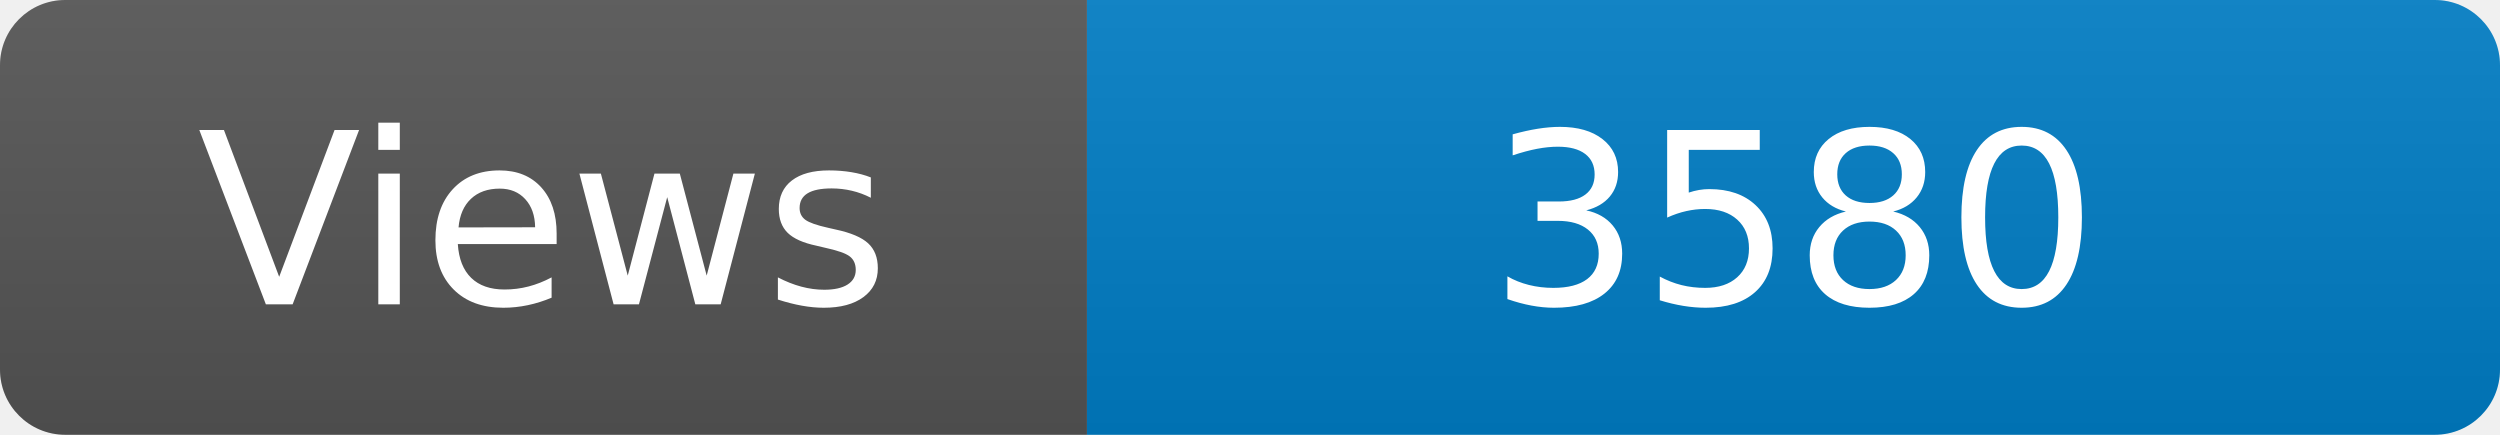
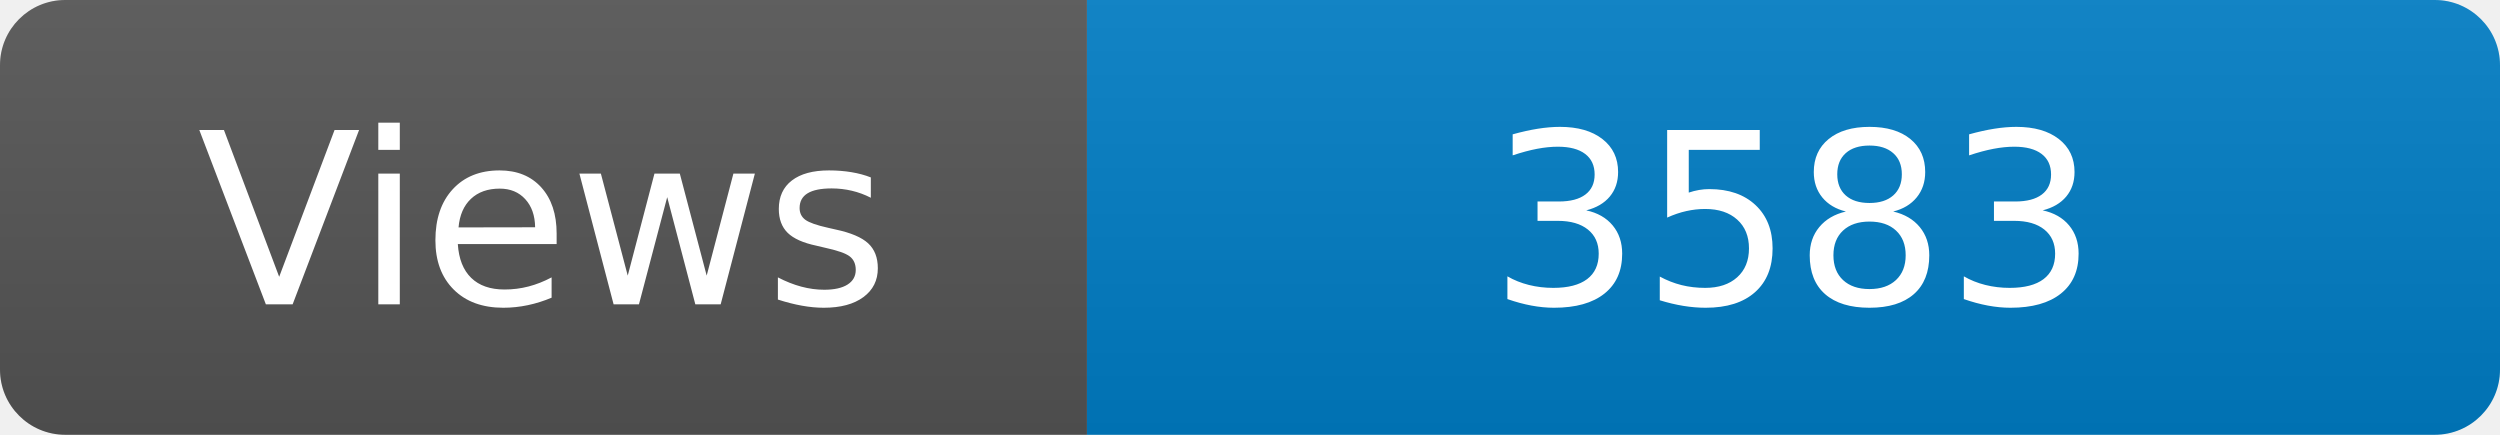
<svg xmlns="http://www.w3.org/2000/svg" width="115" height="20" role="img" aria-label="Maintained?: yes">
  <linearGradient id="s" x2="0" y2="100%">
    <stop offset="0" stop-color="#bbb" stop-opacity=".1" />
    <stop offset="1" stop-opacity=".1" />
  </linearGradient>
  <clipPath id="r">
    <rect width="115" height="20" rx="3" fill="#fff" />
  </clipPath>
  <g clip-path="url(#r)">
    <rect width="50" height="20" fill="#555" />
    <rect x="50" width="160" height="20" fill="#007ec6" />
    <rect width="115" height="20" fill="url(#s)" />
  </g>
  <g fill="#fff" text-anchor="middle" font-family="Verdana,Geneva,DejaVu Sans,sans-serif" font-size="110">
    <text x="250" y="140" transform="scale(.1)" fill="#fff">Views</text>
-     <text x="825" y="140" transform="scale(.1)" fill="#fff">3580</text>
+     <text x="825" y="140" transform="scale(.1)" fill="#fff">3583</text>
  </g>
</svg>
